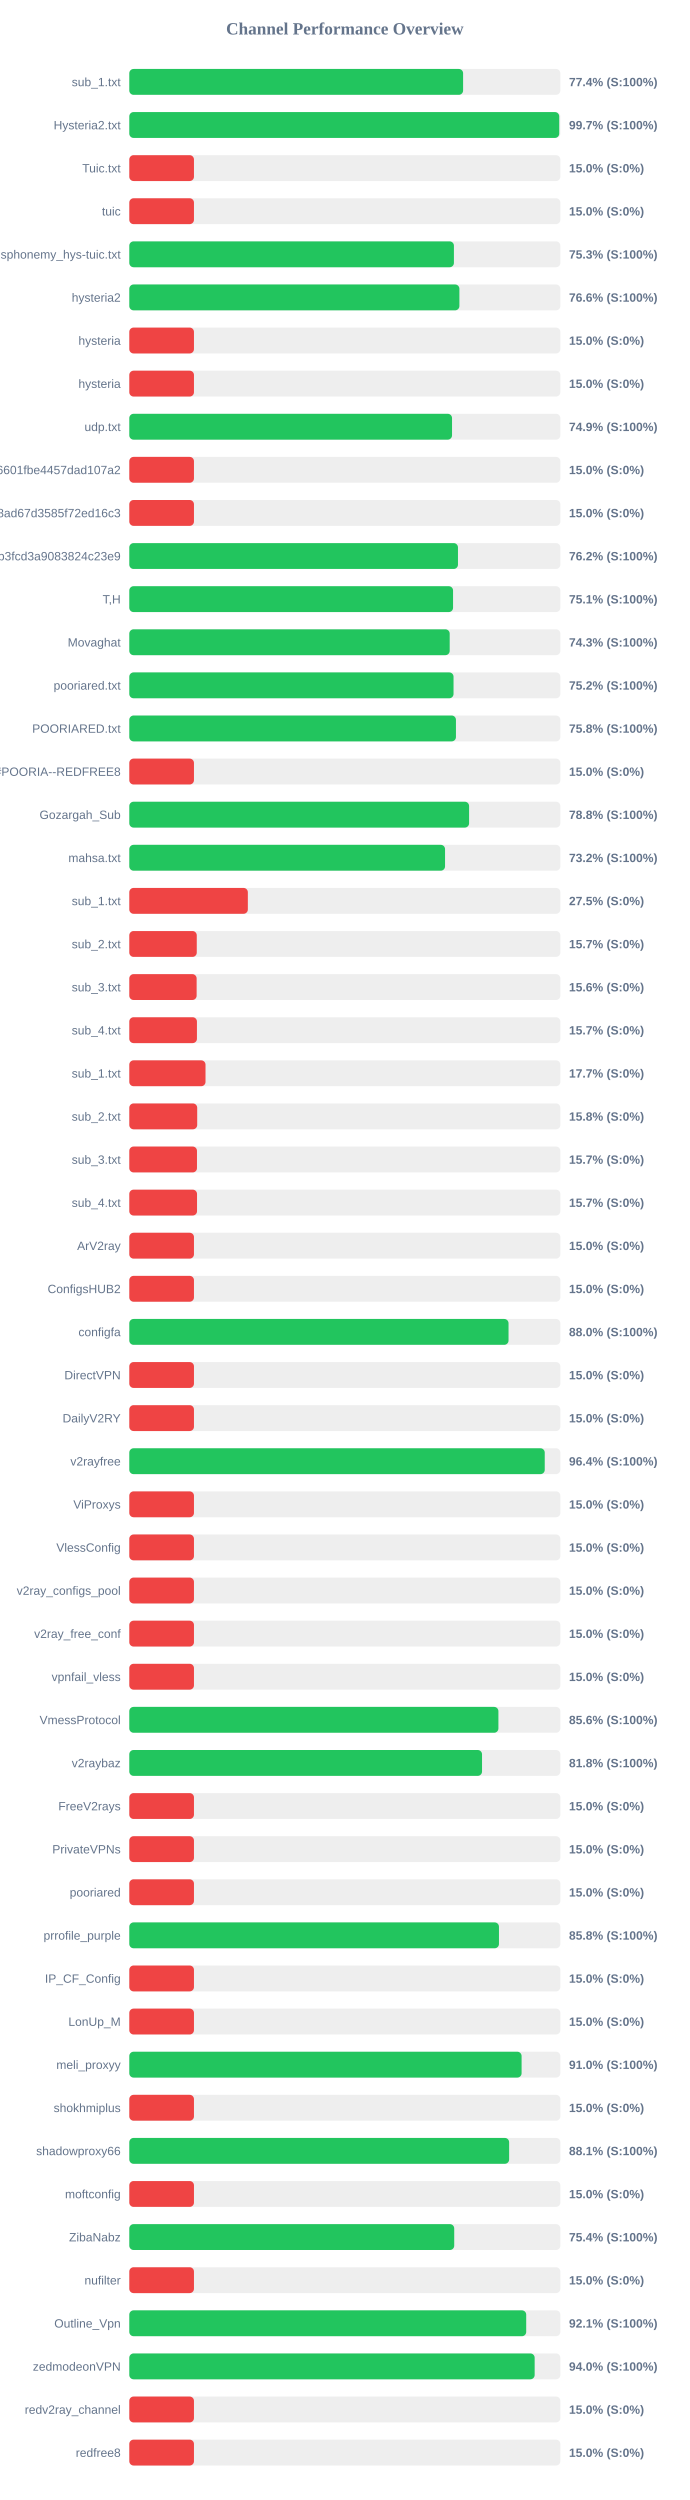
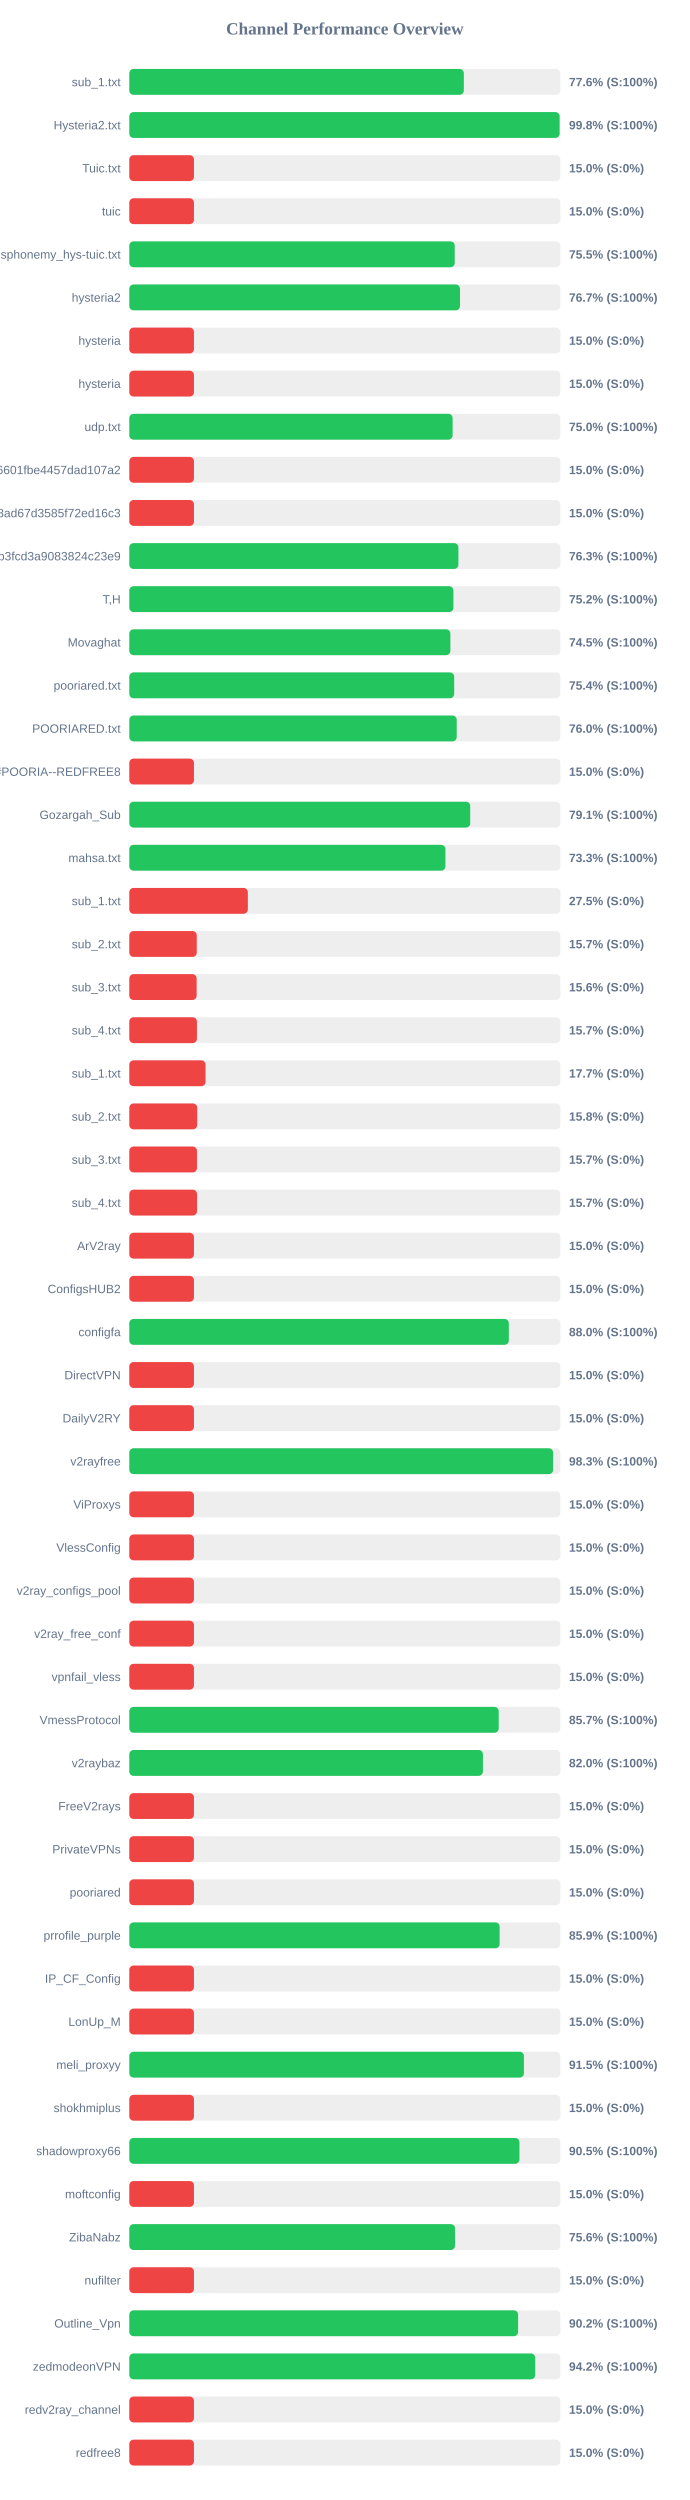
<svg xmlns="http://www.w3.org/2000/svg" width="800" height="2900" version="1.1">
  <style>
        .row { font: 14px Arial; fill: #64748b; }
        .score { font: bold 14px Arial; fill: #64748b; }
    </style>
  <text x="400" y="40" text-anchor="middle" font-size="20px" font-weight="bold" fill="#64748b">Channel Performance Overview</text>
  <rect x="150" y="80" width="500" height="30" fill="#eee" rx="5" />
-   <rect x="150" y="80" width="387.2" height="30" fill="#22c55e" rx="5" />
+   <rect x="150" y="80" width="388.05" height="30" fill="#22c55e" rx="5" />
  <text x="140" y="100" text-anchor="end" class="row">sub_1.txt</text>
-   <text x="660" y="100" text-anchor="start" class="score">77.4% (S:100%)</text>
+   <text x="660" y="100" text-anchor="start" class="score">77.6% (S:100%)</text>
  <rect x="150" y="130" width="500" height="30" fill="#eee" rx="5" />
-   <rect x="150" y="130" width="498.7" height="30" fill="#22c55e" rx="5" />
+   <rect x="150" y="130" width="499.15" height="30" fill="#22c55e" rx="5" />
  <text x="140" y="150" text-anchor="end" class="row">Hysteria2.txt</text>
-   <text x="660" y="150" text-anchor="start" class="score">99.7% (S:100%)</text>
+   <text x="660" y="150" text-anchor="start" class="score">99.8% (S:100%)</text>
  <rect x="150" y="180" width="500" height="30" fill="#eee" rx="5" />
  <rect x="150" y="180" width="75.0" height="30" fill="#ef4444" rx="5" />
  <text x="140" y="200" text-anchor="end" class="row">Tuic.txt</text>
  <text x="660" y="200" text-anchor="start" class="score">15.0% (S:0%)</text>
  <rect x="150" y="230" width="500" height="30" fill="#eee" rx="5" />
  <rect x="150" y="230" width="75.0" height="30" fill="#ef4444" rx="5" />
  <text x="140" y="250" text-anchor="end" class="row">tuic</text>
  <text x="660" y="250" text-anchor="start" class="score">15.0% (S:0%)</text>
  <rect x="150" y="280" width="500" height="30" fill="#eee" rx="5" />
-   <rect x="150" y="280" width="376.55" height="30" fill="#22c55e" rx="5" />
+   <rect x="150" y="280" width="377.5" height="30" fill="#22c55e" rx="5" />
  <text x="140" y="300" text-anchor="end" class="row">ndsphonemy_hys-tuic.txt</text>
-   <text x="660" y="300" text-anchor="start" class="score">75.3% (S:100%)</text>
+   <text x="660" y="300" text-anchor="start" class="score">75.5% (S:100%)</text>
  <rect x="150" y="330" width="500" height="30" fill="#eee" rx="5" />
-   <rect x="150" y="330" width="382.9" height="30" fill="#22c55e" rx="5" />
+   <rect x="150" y="330" width="383.6" height="30" fill="#22c55e" rx="5" />
  <text x="140" y="350" text-anchor="end" class="row">hysteria2</text>
-   <text x="660" y="350" text-anchor="start" class="score">76.6% (S:100%)</text>
+   <text x="660" y="350" text-anchor="start" class="score">76.7% (S:100%)</text>
  <rect x="150" y="380" width="500" height="30" fill="#eee" rx="5" />
  <rect x="150" y="380" width="75.0" height="30" fill="#ef4444" rx="5" />
  <text x="140" y="400" text-anchor="end" class="row">hysteria</text>
  <text x="660" y="400" text-anchor="start" class="score">15.0% (S:0%)</text>
  <rect x="150" y="430" width="500" height="30" fill="#eee" rx="5" />
  <rect x="150" y="430" width="75.0" height="30" fill="#ef4444" rx="5" />
  <text x="140" y="450" text-anchor="end" class="row">hysteria</text>
  <text x="660" y="450" text-anchor="start" class="score">15.0% (S:0%)</text>
  <rect x="150" y="480" width="500" height="30" fill="#eee" rx="5" />
-   <rect x="150" y="480" width="374.35" height="30" fill="#22c55e" rx="5" />
+   <rect x="150" y="480" width="375.05" height="30" fill="#22c55e" rx="5" />
  <text x="140" y="500" text-anchor="end" class="row">udp.txt</text>
-   <text x="660" y="500" text-anchor="start" class="score">74.9% (S:100%)</text>
+   <text x="660" y="500" text-anchor="start" class="score">75.0% (S:100%)</text>
  <rect x="150" y="530" width="500" height="30" fill="#eee" rx="5" />
  <rect x="150" y="530" width="75.0" height="30" fill="#ef4444" rx="5" />
  <text x="140" y="550" text-anchor="end" class="row">6ca22ad3b96aa6601fbe4457dad107a2</text>
  <text x="660" y="550" text-anchor="start" class="score">15.0% (S:0%)</text>
  <rect x="150" y="580" width="500" height="30" fill="#eee" rx="5" />
  <rect x="150" y="580" width="75.0" height="30" fill="#ef4444" rx="5" />
  <text x="140" y="600" text-anchor="end" class="row">d2ddf60933dd08ad67d3585f72ed16c3</text>
  <text x="660" y="600" text-anchor="start" class="score">15.0% (S:0%)</text>
  <rect x="150" y="630" width="500" height="30" fill="#eee" rx="5" />
-   <rect x="150" y="630" width="381.25" height="30" fill="#22c55e" rx="5" />
+   <rect x="150" y="630" width="381.75" height="30" fill="#22c55e" rx="5" />
  <text x="140" y="650" text-anchor="end" class="row">subscribe?token=8bc38a0c131e9b3fcd3a9083824c23e9</text>
-   <text x="660" y="650" text-anchor="start" class="score">76.2% (S:100%)</text>
+   <text x="660" y="650" text-anchor="start" class="score">76.3% (S:100%)</text>
  <rect x="150" y="680" width="500" height="30" fill="#eee" rx="5" />
-   <rect x="150" y="680" width="375.55" height="30" fill="#22c55e" rx="5" />
+   <rect x="150" y="680" width="375.95" height="30" fill="#22c55e" rx="5" />
  <text x="140" y="700" text-anchor="end" class="row">T,H</text>
-   <text x="660" y="700" text-anchor="start" class="score">75.1% (S:100%)</text>
+   <text x="660" y="700" text-anchor="start" class="score">75.2% (S:100%)</text>
  <rect x="150" y="730" width="500" height="30" fill="#eee" rx="5" />
-   <rect x="150" y="730" width="371.65" height="30" fill="#22c55e" rx="5" />
+   <rect x="150" y="730" width="372.45" height="30" fill="#22c55e" rx="5" />
  <text x="140" y="750" text-anchor="end" class="row">Movaghat</text>
-   <text x="660" y="750" text-anchor="start" class="score">74.3% (S:100%)</text>
+   <text x="660" y="750" text-anchor="start" class="score">74.5% (S:100%)</text>
  <rect x="150" y="780" width="500" height="30" fill="#eee" rx="5" />
-   <rect x="150" y="780" width="376.1" height="30" fill="#22c55e" rx="5" />
+   <rect x="150" y="780" width="376.85" height="30" fill="#22c55e" rx="5" />
  <text x="140" y="800" text-anchor="end" class="row">pooriared.txt</text>
-   <text x="660" y="800" text-anchor="start" class="score">75.2% (S:100%)</text>
+   <text x="660" y="800" text-anchor="start" class="score">75.4% (S:100%)</text>
  <rect x="150" y="830" width="500" height="30" fill="#eee" rx="5" />
-   <rect x="150" y="830" width="378.9" height="30" fill="#22c55e" rx="5" />
+   <rect x="150" y="830" width="379.8" height="30" fill="#22c55e" rx="5" />
  <text x="140" y="850" text-anchor="end" class="row">POORIARED.txt</text>
-   <text x="660" y="850" text-anchor="start" class="score">75.8% (S:100%)</text>
+   <text x="660" y="850" text-anchor="start" class="score">76.0% (S:100%)</text>
  <rect x="150" y="880" width="500" height="30" fill="#eee" rx="5" />
  <rect x="150" y="880" width="75.0" height="30" fill="#ef4444" rx="5" />
  <text x="140" y="900" text-anchor="end" class="row">POORIA--REDFREE8.txt#POORIA--REDFREE8</text>
  <text x="660" y="900" text-anchor="start" class="score">15.0% (S:0%)</text>
  <rect x="150" y="930" width="500" height="30" fill="#eee" rx="5" />
-   <rect x="150" y="930" width="394.15" height="30" fill="#22c55e" rx="5" />
+   <rect x="150" y="930" width="395.45" height="30" fill="#22c55e" rx="5" />
  <text x="140" y="950" text-anchor="end" class="row">Gozargah_Sub</text>
-   <text x="660" y="950" text-anchor="start" class="score">78.8% (S:100%)</text>
+   <text x="660" y="950" text-anchor="start" class="score">79.1% (S:100%)</text>
  <rect x="150" y="980" width="500" height="30" fill="#eee" rx="5" />
-   <rect x="150" y="980" width="366.25" height="30" fill="#22c55e" rx="5" />
+   <rect x="150" y="980" width="366.7" height="30" fill="#22c55e" rx="5" />
  <text x="140" y="1000" text-anchor="end" class="row">mahsa.txt</text>
-   <text x="660" y="1000" text-anchor="start" class="score">73.2% (S:100%)</text>
+   <text x="660" y="1000" text-anchor="start" class="score">73.3% (S:100%)</text>
  <rect x="150" y="1030" width="500" height="30" fill="#eee" rx="5" />
  <rect x="150" y="1030" width="137.5" height="30" fill="#ef4444" rx="5" />
  <text x="140" y="1050" text-anchor="end" class="row">sub_1.txt</text>
  <text x="660" y="1050" text-anchor="start" class="score">27.5% (S:0%)</text>
  <rect x="150" y="1080" width="500" height="30" fill="#eee" rx="5" />
  <rect x="150" y="1080" width="78.25" height="30" fill="#ef4444" rx="5" />
  <text x="140" y="1100" text-anchor="end" class="row">sub_2.txt</text>
  <text x="660" y="1100" text-anchor="start" class="score">15.7% (S:0%)</text>
  <rect x="150" y="1130" width="500" height="30" fill="#eee" rx="5" />
  <rect x="150" y="1130" width="78.1" height="30" fill="#ef4444" rx="5" />
  <text x="140" y="1150" text-anchor="end" class="row">sub_3.txt</text>
  <text x="660" y="1150" text-anchor="start" class="score">15.6% (S:0%)</text>
  <rect x="150" y="1180" width="500" height="30" fill="#eee" rx="5" />
  <rect x="150" y="1180" width="78.45" height="30" fill="#ef4444" rx="5" />
  <text x="140" y="1200" text-anchor="end" class="row">sub_4.txt</text>
  <text x="660" y="1200" text-anchor="start" class="score">15.7% (S:0%)</text>
  <rect x="150" y="1230" width="500" height="30" fill="#eee" rx="5" />
  <rect x="150" y="1230" width="88.4" height="30" fill="#ef4444" rx="5" />
  <text x="140" y="1250" text-anchor="end" class="row">sub_1.txt</text>
  <text x="660" y="1250" text-anchor="start" class="score">17.7% (S:0%)</text>
  <rect x="150" y="1280" width="500" height="30" fill="#eee" rx="5" />
  <rect x="150" y="1280" width="78.75" height="30" fill="#ef4444" rx="5" />
  <text x="140" y="1300" text-anchor="end" class="row">sub_2.txt</text>
  <text x="660" y="1300" text-anchor="start" class="score">15.8% (S:0%)</text>
  <rect x="150" y="1330" width="500" height="30" fill="#eee" rx="5" />
  <rect x="150" y="1330" width="78.5" height="30" fill="#ef4444" rx="5" />
  <text x="140" y="1350" text-anchor="end" class="row">sub_3.txt</text>
  <text x="660" y="1350" text-anchor="start" class="score">15.7% (S:0%)</text>
  <rect x="150" y="1380" width="500" height="30" fill="#eee" rx="5" />
  <rect x="150" y="1380" width="78.55" height="30" fill="#ef4444" rx="5" />
  <text x="140" y="1400" text-anchor="end" class="row">sub_4.txt</text>
  <text x="660" y="1400" text-anchor="start" class="score">15.7% (S:0%)</text>
  <rect x="150" y="1430" width="500" height="30" fill="#eee" rx="5" />
  <rect x="150" y="1430" width="75.0" height="30" fill="#ef4444" rx="5" />
  <text x="140" y="1450" text-anchor="end" class="row">ArV2ray</text>
  <text x="660" y="1450" text-anchor="start" class="score">15.0% (S:0%)</text>
  <rect x="150" y="1480" width="500" height="30" fill="#eee" rx="5" />
  <rect x="150" y="1480" width="75.0" height="30" fill="#ef4444" rx="5" />
  <text x="140" y="1500" text-anchor="end" class="row">ConfigsHUB2</text>
  <text x="660" y="1500" text-anchor="start" class="score">15.0% (S:0%)</text>
  <rect x="150" y="1530" width="500" height="30" fill="#eee" rx="5" />
-   <rect x="150" y="1530" width="439.9" height="30" fill="#22c55e" rx="5" />
+   <rect x="150" y="1530" width="440.25" height="30" fill="#22c55e" rx="5" />
  <text x="140" y="1550" text-anchor="end" class="row">configfa</text>
  <text x="660" y="1550" text-anchor="start" class="score">88.0% (S:100%)</text>
  <rect x="150" y="1580" width="500" height="30" fill="#eee" rx="5" />
  <rect x="150" y="1580" width="75.0" height="30" fill="#ef4444" rx="5" />
  <text x="140" y="1600" text-anchor="end" class="row">DirectVPN</text>
  <text x="660" y="1600" text-anchor="start" class="score">15.0% (S:0%)</text>
  <rect x="150" y="1630" width="500" height="30" fill="#eee" rx="5" />
  <rect x="150" y="1630" width="75.0" height="30" fill="#ef4444" rx="5" />
  <text x="140" y="1650" text-anchor="end" class="row">DailyV2RY</text>
  <text x="660" y="1650" text-anchor="start" class="score">15.0% (S:0%)</text>
  <rect x="150" y="1680" width="500" height="30" fill="#eee" rx="5" />
-   <rect x="150" y="1680" width="481.9" height="30" fill="#22c55e" rx="5" />
+   <rect x="150" y="1680" width="491.6" height="30" fill="#22c55e" rx="5" />
  <text x="140" y="1700" text-anchor="end" class="row">v2rayfree</text>
-   <text x="660" y="1700" text-anchor="start" class="score">96.4% (S:100%)</text>
+   <text x="660" y="1700" text-anchor="start" class="score">98.3% (S:100%)</text>
  <rect x="150" y="1730" width="500" height="30" fill="#eee" rx="5" />
  <rect x="150" y="1730" width="75.0" height="30" fill="#ef4444" rx="5" />
  <text x="140" y="1750" text-anchor="end" class="row">ViProxys</text>
  <text x="660" y="1750" text-anchor="start" class="score">15.0% (S:0%)</text>
  <rect x="150" y="1780" width="500" height="30" fill="#eee" rx="5" />
  <rect x="150" y="1780" width="75.0" height="30" fill="#ef4444" rx="5" />
  <text x="140" y="1800" text-anchor="end" class="row">VlessConfig</text>
  <text x="660" y="1800" text-anchor="start" class="score">15.0% (S:0%)</text>
  <rect x="150" y="1830" width="500" height="30" fill="#eee" rx="5" />
  <rect x="150" y="1830" width="75.0" height="30" fill="#ef4444" rx="5" />
  <text x="140" y="1850" text-anchor="end" class="row">v2ray_configs_pool</text>
  <text x="660" y="1850" text-anchor="start" class="score">15.0% (S:0%)</text>
  <rect x="150" y="1880" width="500" height="30" fill="#eee" rx="5" />
  <rect x="150" y="1880" width="75.0" height="30" fill="#ef4444" rx="5" />
  <text x="140" y="1900" text-anchor="end" class="row">v2ray_free_conf</text>
  <text x="660" y="1900" text-anchor="start" class="score">15.0% (S:0%)</text>
  <rect x="150" y="1930" width="500" height="30" fill="#eee" rx="5" />
  <rect x="150" y="1930" width="75.0" height="30" fill="#ef4444" rx="5" />
  <text x="140" y="1950" text-anchor="end" class="row">vpnfail_vless</text>
  <text x="660" y="1950" text-anchor="start" class="score">15.0% (S:0%)</text>
  <rect x="150" y="1980" width="500" height="30" fill="#eee" rx="5" />
-   <rect x="150" y="1980" width="428.15" height="30" fill="#22c55e" rx="5" />
+   <rect x="150" y="1980" width="428.5" height="30" fill="#22c55e" rx="5" />
  <text x="140" y="2000" text-anchor="end" class="row">VmessProtocol</text>
-   <text x="660" y="2000" text-anchor="start" class="score">85.6% (S:100%)</text>
+   <text x="660" y="2000" text-anchor="start" class="score">85.7% (S:100%)</text>
  <rect x="150" y="2030" width="500" height="30" fill="#eee" rx="5" />
-   <rect x="150" y="2030" width="409.15" height="30" fill="#22c55e" rx="5" />
+   <rect x="150" y="2030" width="410.2" height="30" fill="#22c55e" rx="5" />
  <text x="140" y="2050" text-anchor="end" class="row">v2raybaz</text>
-   <text x="660" y="2050" text-anchor="start" class="score">81.8% (S:100%)</text>
+   <text x="660" y="2050" text-anchor="start" class="score">82.0% (S:100%)</text>
  <rect x="150" y="2080" width="500" height="30" fill="#eee" rx="5" />
  <rect x="150" y="2080" width="75.0" height="30" fill="#ef4444" rx="5" />
  <text x="140" y="2100" text-anchor="end" class="row">FreeV2rays</text>
  <text x="660" y="2100" text-anchor="start" class="score">15.0% (S:0%)</text>
  <rect x="150" y="2130" width="500" height="30" fill="#eee" rx="5" />
  <rect x="150" y="2130" width="75.0" height="30" fill="#ef4444" rx="5" />
  <text x="140" y="2150" text-anchor="end" class="row">PrivateVPNs</text>
  <text x="660" y="2150" text-anchor="start" class="score">15.0% (S:0%)</text>
  <rect x="150" y="2180" width="500" height="30" fill="#eee" rx="5" />
  <rect x="150" y="2180" width="75.0" height="30" fill="#ef4444" rx="5" />
  <text x="140" y="2200" text-anchor="end" class="row">pooriared</text>
  <text x="660" y="2200" text-anchor="start" class="score">15.0% (S:0%)</text>
  <rect x="150" y="2230" width="500" height="30" fill="#eee" rx="5" />
-   <rect x="150" y="2230" width="428.8" height="30" fill="#22c55e" rx="5" />
+   <rect x="150" y="2230" width="429.6" height="30" fill="#22c55e" rx="5" />
  <text x="140" y="2250" text-anchor="end" class="row">prrofile_purple</text>
-   <text x="660" y="2250" text-anchor="start" class="score">85.8% (S:100%)</text>
+   <text x="660" y="2250" text-anchor="start" class="score">85.9% (S:100%)</text>
  <rect x="150" y="2280" width="500" height="30" fill="#eee" rx="5" />
  <rect x="150" y="2280" width="75.0" height="30" fill="#ef4444" rx="5" />
  <text x="140" y="2300" text-anchor="end" class="row">IP_CF_Config</text>
  <text x="660" y="2300" text-anchor="start" class="score">15.0% (S:0%)</text>
  <rect x="150" y="2330" width="500" height="30" fill="#eee" rx="5" />
  <rect x="150" y="2330" width="75.0" height="30" fill="#ef4444" rx="5" />
  <text x="140" y="2350" text-anchor="end" class="row">LonUp_M</text>
  <text x="660" y="2350" text-anchor="start" class="score">15.0% (S:0%)</text>
  <rect x="150" y="2380" width="500" height="30" fill="#eee" rx="5" />
-   <rect x="150" y="2380" width="455.05" height="30" fill="#22c55e" rx="5" />
+   <rect x="150" y="2380" width="457.75" height="30" fill="#22c55e" rx="5" />
  <text x="140" y="2400" text-anchor="end" class="row">meli_proxyy</text>
-   <text x="660" y="2400" text-anchor="start" class="score">91.0% (S:100%)</text>
+   <text x="660" y="2400" text-anchor="start" class="score">91.5% (S:100%)</text>
  <rect x="150" y="2430" width="500" height="30" fill="#eee" rx="5" />
  <rect x="150" y="2430" width="75.0" height="30" fill="#ef4444" rx="5" />
  <text x="140" y="2450" text-anchor="end" class="row">shokhmiplus</text>
  <text x="660" y="2450" text-anchor="start" class="score">15.0% (S:0%)</text>
  <rect x="150" y="2480" width="500" height="30" fill="#eee" rx="5" />
-   <rect x="150" y="2480" width="440.6" height="30" fill="#22c55e" rx="5" />
+   <rect x="150" y="2480" width="452.55" height="30" fill="#22c55e" rx="5" />
  <text x="140" y="2500" text-anchor="end" class="row">shadowproxy66</text>
-   <text x="660" y="2500" text-anchor="start" class="score">88.1% (S:100%)</text>
+   <text x="660" y="2500" text-anchor="start" class="score">90.5% (S:100%)</text>
  <rect x="150" y="2530" width="500" height="30" fill="#eee" rx="5" />
  <rect x="150" y="2530" width="75.0" height="30" fill="#ef4444" rx="5" />
  <text x="140" y="2550" text-anchor="end" class="row">moftconfig</text>
  <text x="660" y="2550" text-anchor="start" class="score">15.0% (S:0%)</text>
  <rect x="150" y="2580" width="500" height="30" fill="#eee" rx="5" />
-   <rect x="150" y="2580" width="376.9" height="30" fill="#22c55e" rx="5" />
+   <rect x="150" y="2580" width="377.85" height="30" fill="#22c55e" rx="5" />
  <text x="140" y="2600" text-anchor="end" class="row">ZibaNabz</text>
-   <text x="660" y="2600" text-anchor="start" class="score">75.4% (S:100%)</text>
+   <text x="660" y="2600" text-anchor="start" class="score">75.6% (S:100%)</text>
  <rect x="150" y="2630" width="500" height="30" fill="#eee" rx="5" />
  <rect x="150" y="2630" width="75.0" height="30" fill="#ef4444" rx="5" />
  <text x="140" y="2650" text-anchor="end" class="row">nufilter</text>
  <text x="660" y="2650" text-anchor="start" class="score">15.0% (S:0%)</text>
  <rect x="150" y="2680" width="500" height="30" fill="#eee" rx="5" />
-   <rect x="150" y="2680" width="460.4" height="30" fill="#22c55e" rx="5" />
+   <rect x="150" y="2680" width="451.0" height="30" fill="#22c55e" rx="5" />
  <text x="140" y="2700" text-anchor="end" class="row">Outline_Vpn</text>
-   <text x="660" y="2700" text-anchor="start" class="score">92.1% (S:100%)</text>
+   <text x="660" y="2700" text-anchor="start" class="score">90.2% (S:100%)</text>
  <rect x="150" y="2730" width="500" height="30" fill="#eee" rx="5" />
-   <rect x="150" y="2730" width="470.2" height="30" fill="#22c55e" rx="5" />
+   <rect x="150" y="2730" width="470.85" height="30" fill="#22c55e" rx="5" />
  <text x="140" y="2750" text-anchor="end" class="row">zedmodeonVPN</text>
-   <text x="660" y="2750" text-anchor="start" class="score">94.0% (S:100%)</text>
+   <text x="660" y="2750" text-anchor="start" class="score">94.2% (S:100%)</text>
  <rect x="150" y="2780" width="500" height="30" fill="#eee" rx="5" />
  <rect x="150" y="2780" width="75.0" height="30" fill="#ef4444" rx="5" />
  <text x="140" y="2800" text-anchor="end" class="row">redv2ray_channel</text>
  <text x="660" y="2800" text-anchor="start" class="score">15.0% (S:0%)</text>
  <rect x="150" y="2830" width="500" height="30" fill="#eee" rx="5" />
  <rect x="150" y="2830" width="75.0" height="30" fill="#ef4444" rx="5" />
  <text x="140" y="2850" text-anchor="end" class="row">redfree8</text>
  <text x="660" y="2850" text-anchor="start" class="score">15.0% (S:0%)</text>
</svg>
